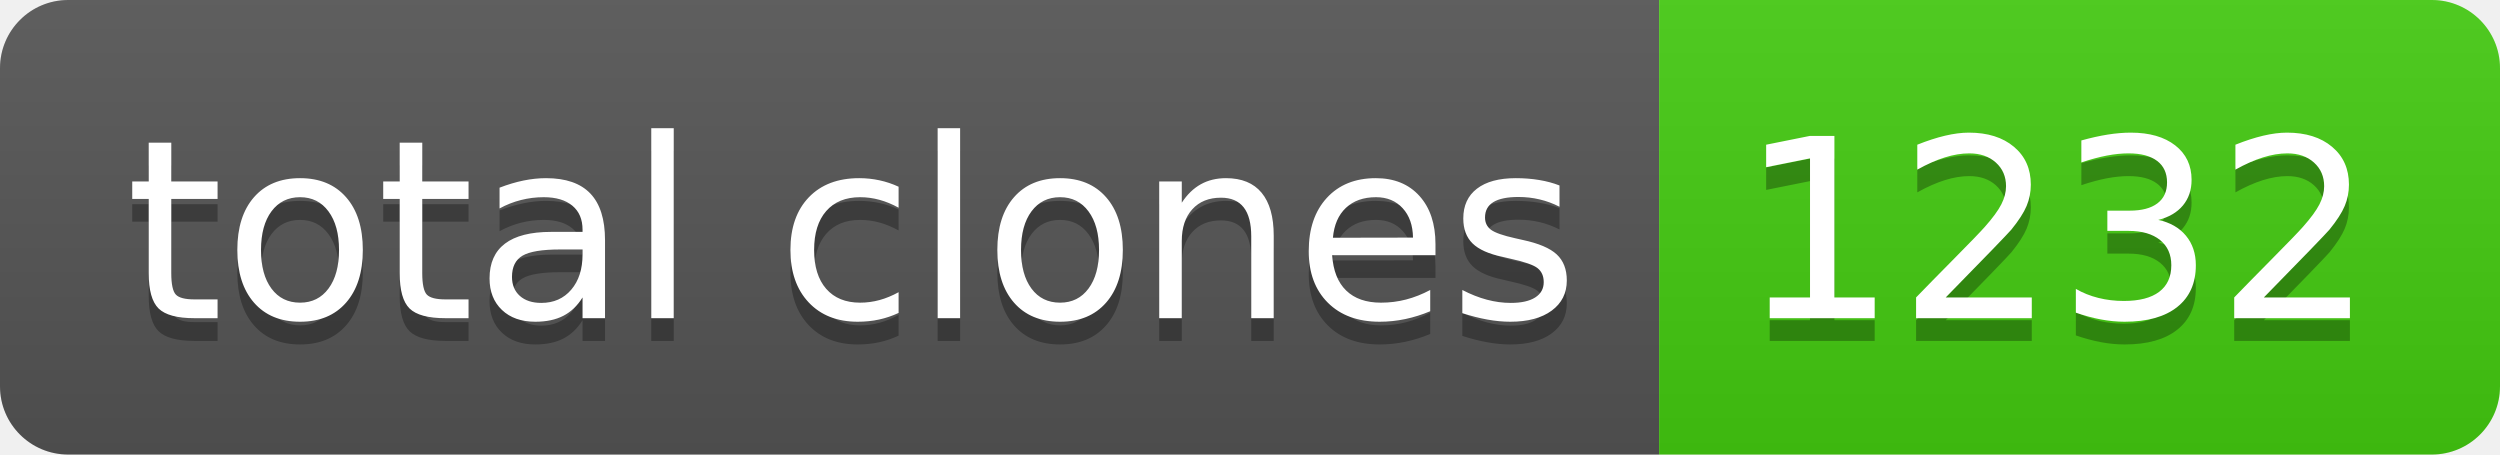
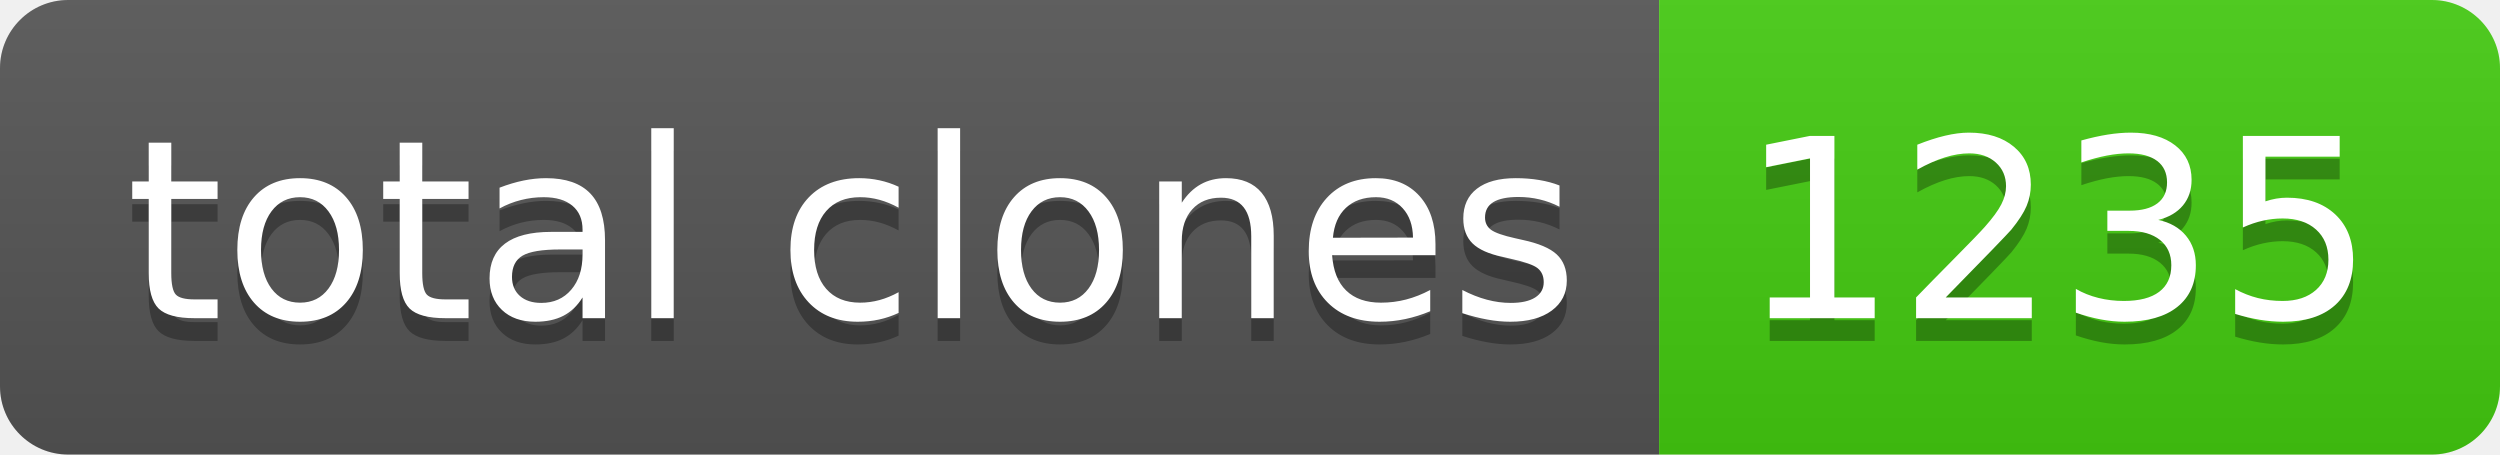
- <svg xmlns="http://www.w3.org/2000/svg" width="110" height="20" role="img" aria-label="total clones: 1232">
+ <svg xmlns="http://www.w3.org/2000/svg" width="110" height="20" role="img" aria-label="total clones: 1235">
  <linearGradient id="s" x2="0" y2="100%">
    <stop offset="0" stop-color="#bbb" stop-opacity=".1" />
    <stop offset="1" stop-opacity=".1" />
  </linearGradient>
  <clipPath id="r">
    <rect width="110" height="20" rx="3" fill="#fff" />
  </clipPath>
  <g clip-path="url(#r)">
    <rect width="73" height="20" fill="#555" />
    <rect x="73" width="37" height="20" fill="#4c1" />
    <rect width="110" height="20" fill="url(#s)" />
  </g>
  <g fill="#fff" text-anchor="middle" font-family="Verdana,Geneva,DejaVu Sans,sans-serif" text-rendering="geometricPrecision" font-size="110">
    <text aria-hidden="true" x="375" y="150" fill="#010101" fill-opacity=".3" transform="scale(.1)" textLength="630">total clones</text>
    <text x="375" y="140" transform="scale(.1)" fill="#fff" textLength="630">total clones</text>
-     <text aria-hidden="true" x="905" y="150" fill="#010101" fill-opacity=".3" transform="scale(.1)" textLength="270">1232</text>
-     <text x="905" y="140" transform="scale(.1)" fill="#fff" textLength="270">1232</text>
+     <text aria-hidden="true" x="905" y="150" fill="#010101" fill-opacity=".3" transform="scale(.1)" textLength="270">1235</text>
+     <text x="905" y="140" transform="scale(.1)" fill="#fff" textLength="270">1235</text>
  </g>
</svg>
